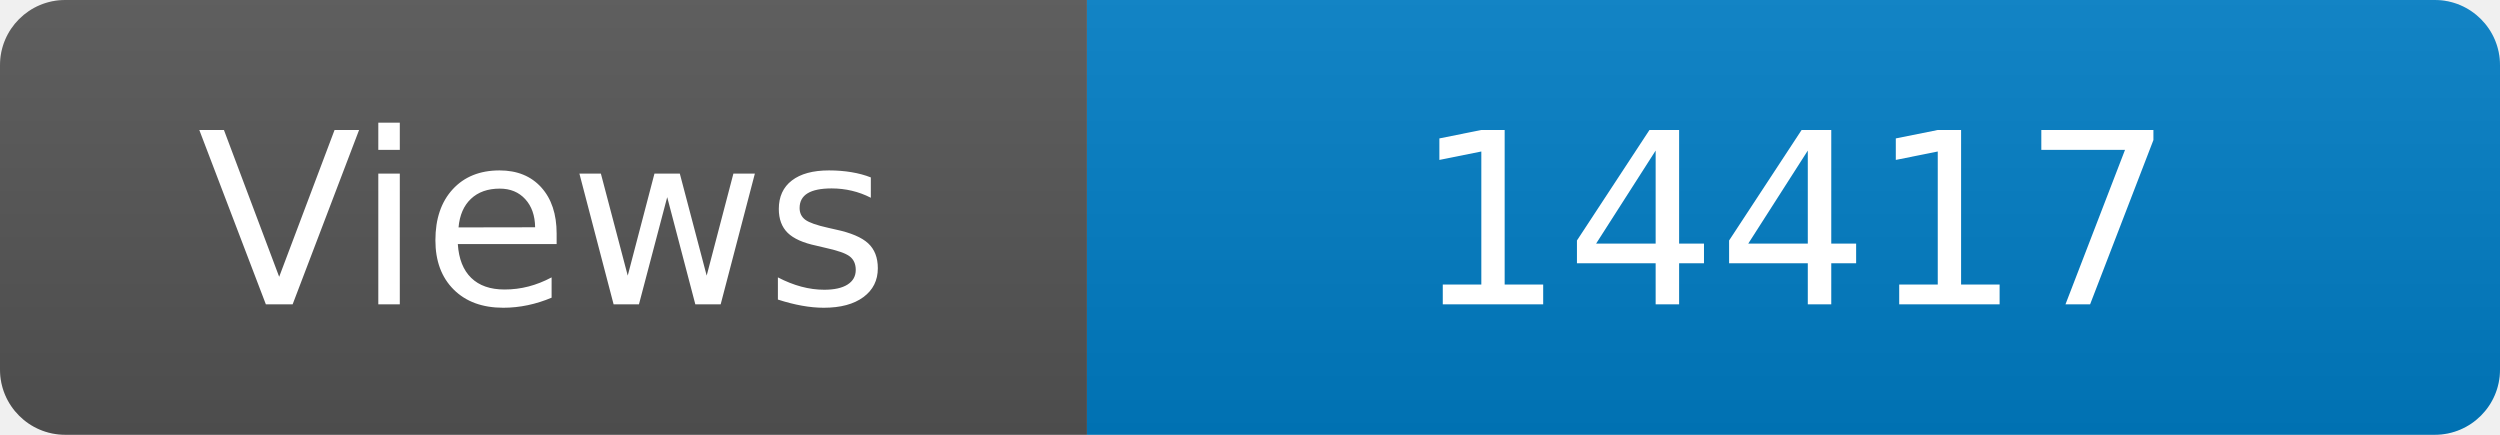
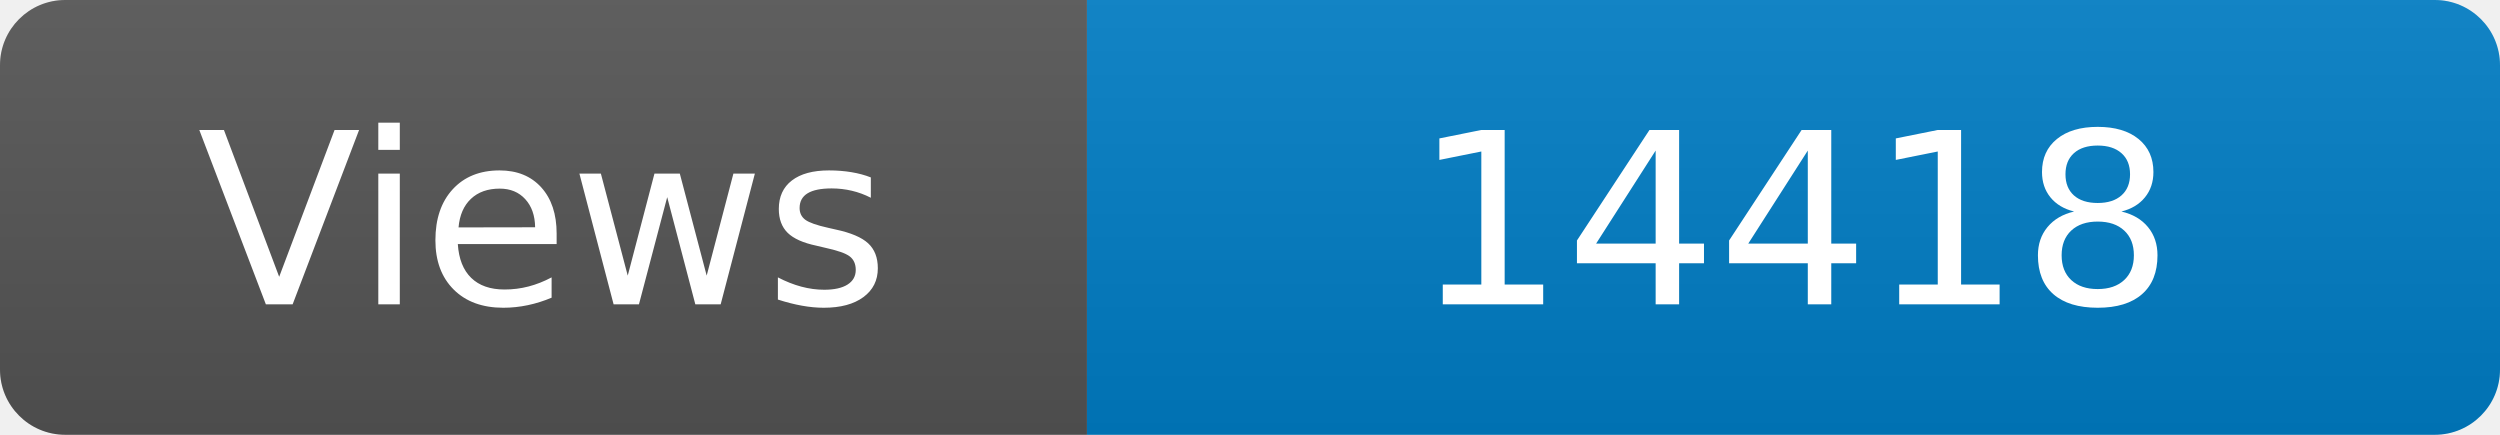
<svg xmlns="http://www.w3.org/2000/svg" width="115" height="20" role="img" aria-label="Maintained?: yes">
  <linearGradient id="s" x2="0" y2="100%">
    <stop offset="0" stop-color="#bbb" stop-opacity=".1" />
    <stop offset="1" stop-opacity=".1" />
  </linearGradient>
  <clipPath id="r">
    <rect width="115" height="20" rx="3" fill="#fff" />
  </clipPath>
  <g clip-path="url(#r)">
    <rect width="50" height="20" fill="#555" />
    <rect x="50" width="160" height="20" fill="#007ec6" />
    <rect width="115" height="20" fill="url(#s)" />
  </g>
  <g fill="#fff" text-anchor="middle" font-family="Verdana,Geneva,DejaVu Sans,sans-serif" font-size="110">
    <text x="250" y="140" transform="scale(.1)" fill="#fff">Views</text>
-     <text x="825" y="140" transform="scale(.1)" fill="#fff">14417</text>
+     <text x="825" y="140" transform="scale(.1)" fill="#fff">14418</text>
  </g>
</svg>
